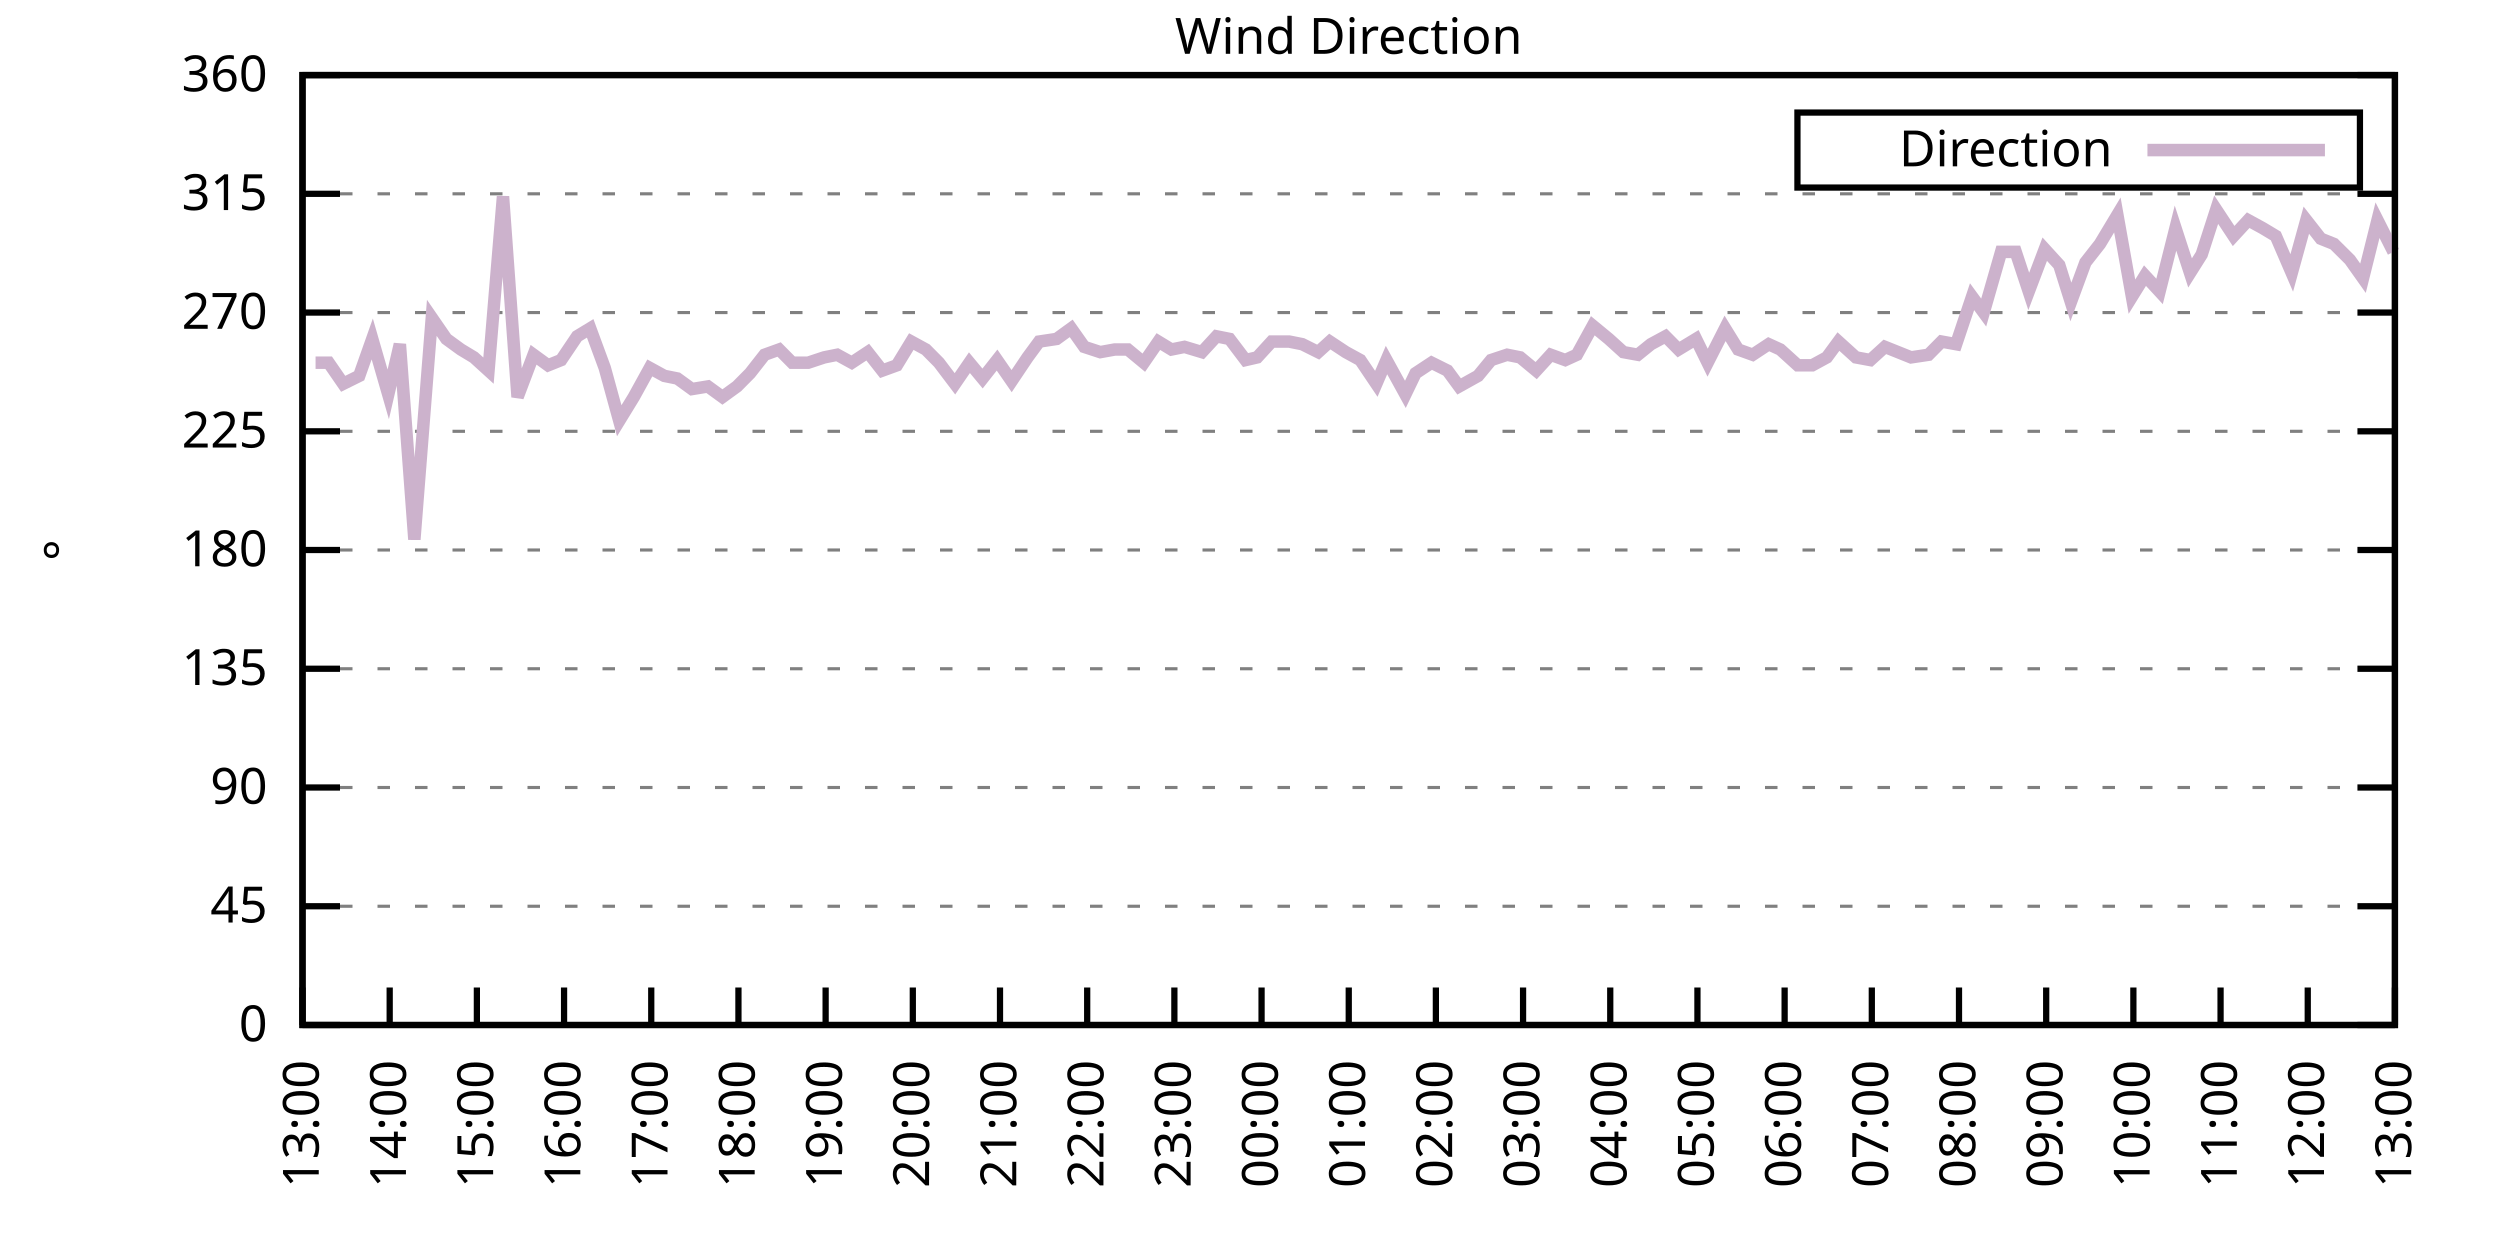
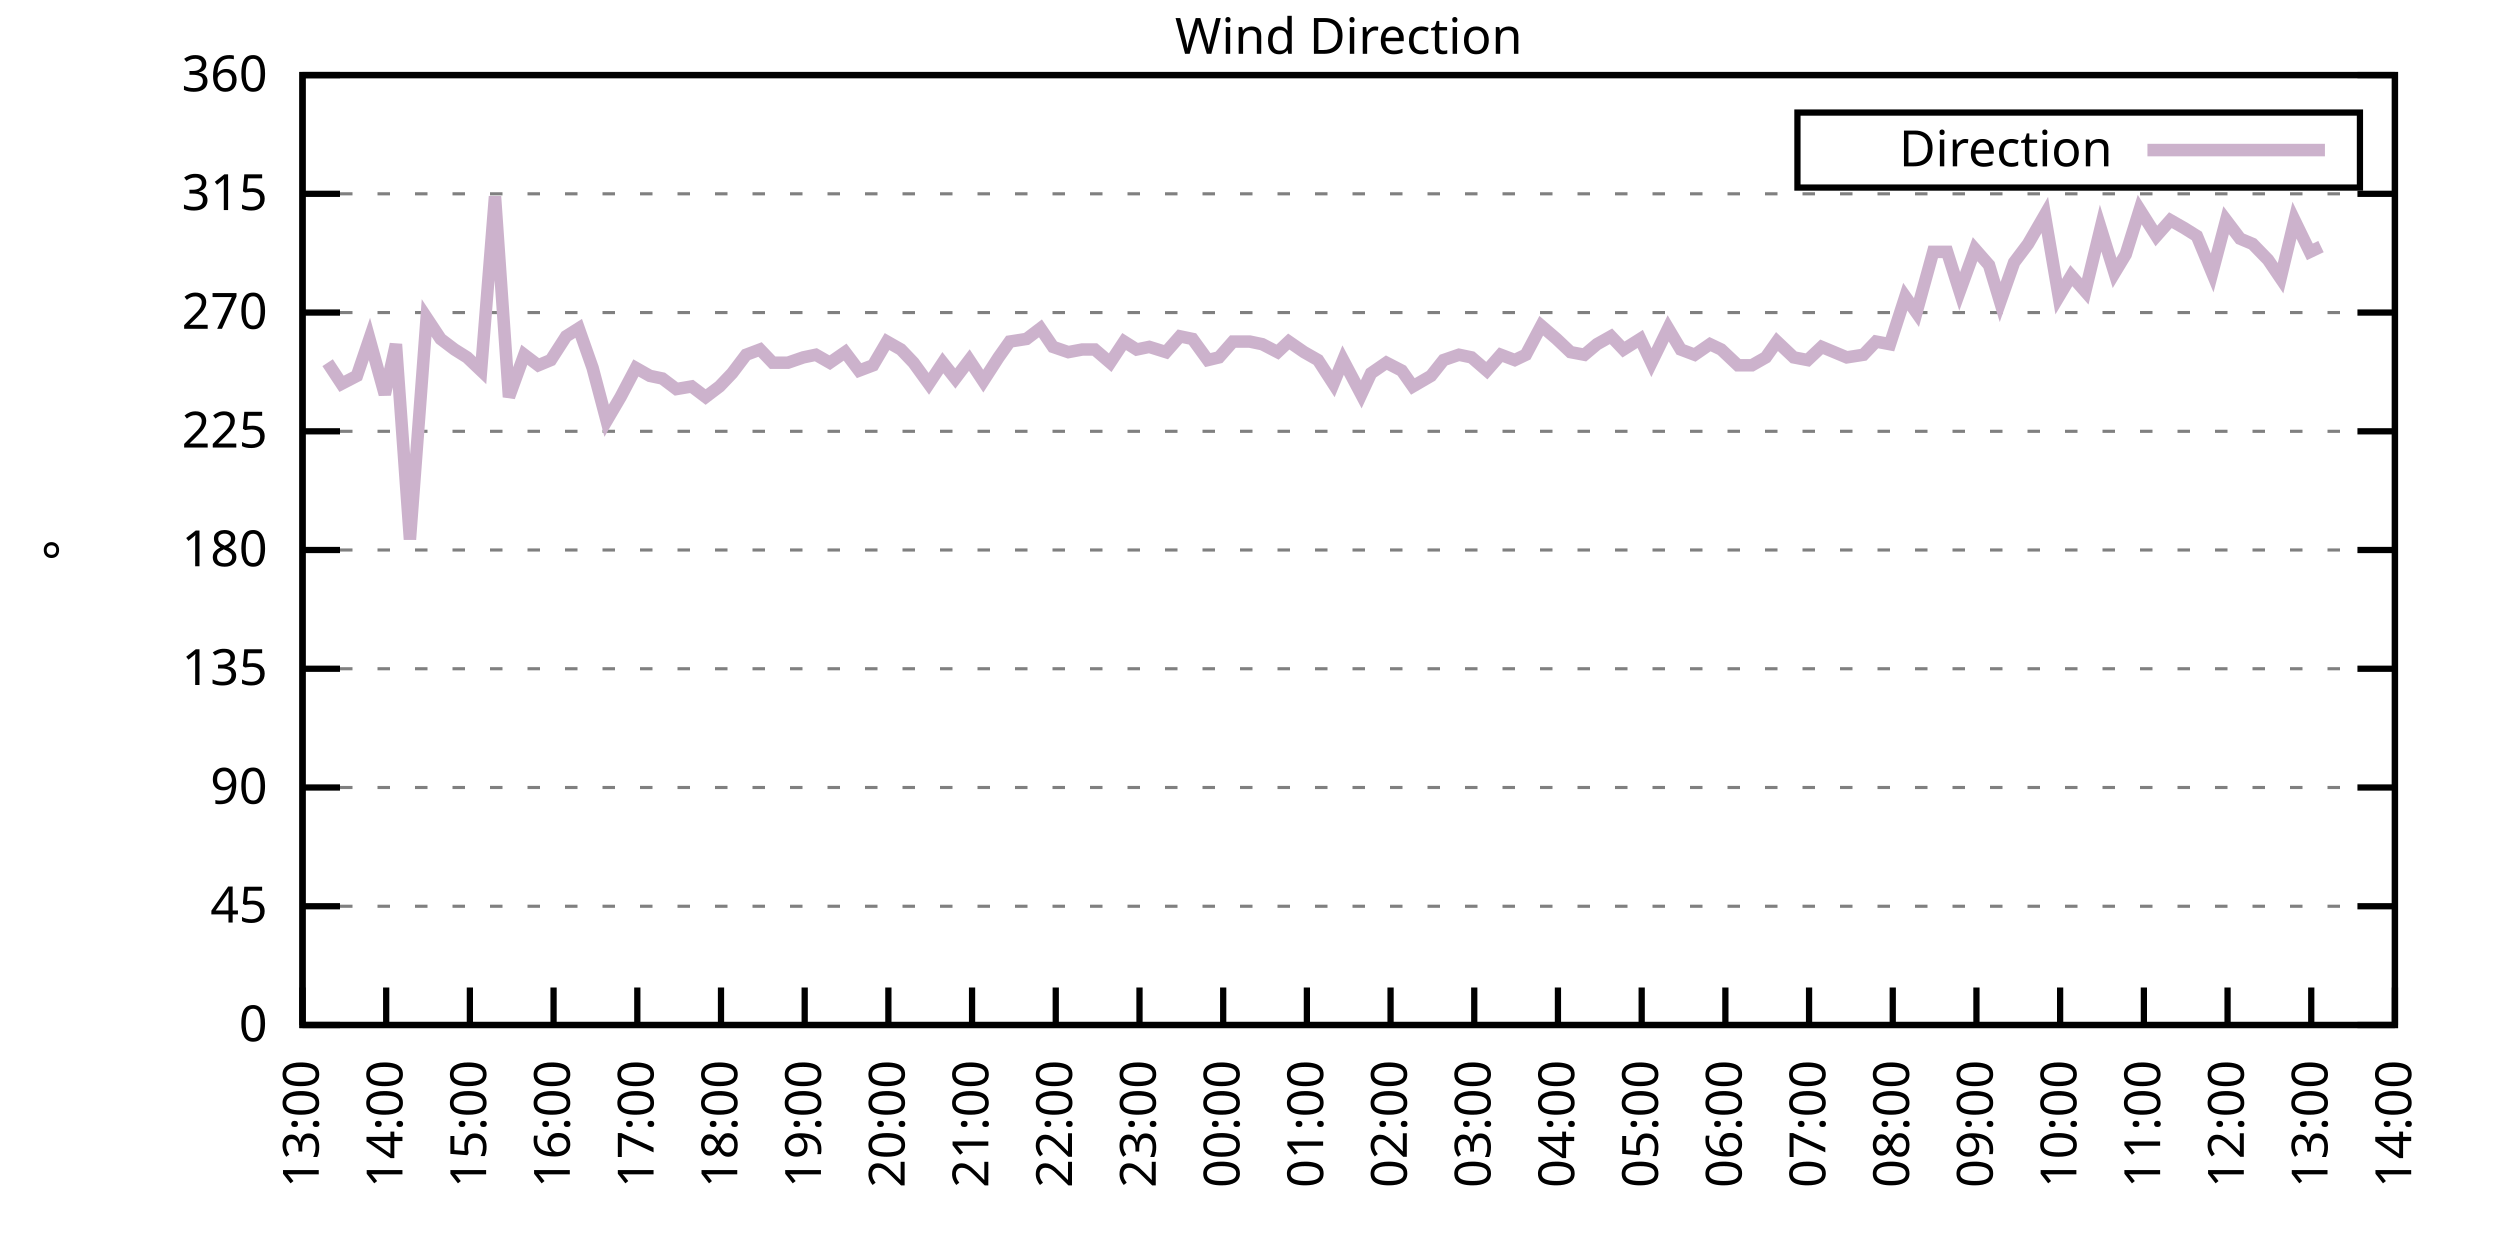
<svg xmlns="http://www.w3.org/2000/svg" xmlns:xlink="http://www.w3.org/1999/xlink" width="400" height="200" viewBox="0 0 400 200">
  <g id="gnuplot_canvas">
    <rect x="0" y="0" width="400" height="200" fill="none" />
    <defs>
      <circle id="gpDot" r="0.5" stroke-width="0.5" stroke="currentColor" />
      <path id="gpPt0" stroke-width="0.333" stroke="currentColor" d="M-1,0 h2 M0,-1 v2" />
      <path id="gpPt1" stroke-width="0.333" stroke="currentColor" d="M-1,-1 L1,1 M1,-1 L-1,1" />
      <path id="gpPt2" stroke-width="0.333" stroke="currentColor" d="M-1,0 L1,0 M0,-1 L0,1 M-1,-1 L1,1 M-1,1 L1,-1" />
      <rect id="gpPt3" stroke-width="0.333" stroke="currentColor" x="-1" y="-1" width="2" height="2" />
      <rect id="gpPt4" stroke-width="0.333" stroke="currentColor" fill="currentColor" x="-1" y="-1" width="2" height="2" />
      <circle id="gpPt5" stroke-width="0.333" stroke="currentColor" cx="0" cy="0" r="1" />
      <use xlink:href="#gpPt5" id="gpPt6" fill="currentColor" stroke="none" />
      <path id="gpPt7" stroke-width="0.333" stroke="currentColor" d="M0,-1.33 L-1.33,0.67 L1.33,0.67 z" />
      <use xlink:href="#gpPt7" id="gpPt8" fill="currentColor" stroke="none" />
      <use xlink:href="#gpPt7" id="gpPt9" stroke="currentColor" transform="rotate(180)" />
      <use xlink:href="#gpPt9" id="gpPt10" fill="currentColor" stroke="none" />
      <use xlink:href="#gpPt3" id="gpPt11" stroke="currentColor" transform="rotate(45)" />
      <use xlink:href="#gpPt11" id="gpPt12" fill="currentColor" stroke="none" />
      <path id="gpPt13" stroke-width="0.333" stroke="currentColor" d="M0,1.330 L1.265,0.411 L0.782,-1.067 L-0.782,-1.076 L-1.265,0.411 z" />
      <use xlink:href="#gpPt13" id="gpPt14" fill="currentColor" stroke="none" />
      <filter id="textbox" filterUnits="objectBoundingBox" x="0" y="0" height="1" width="1">
        <feFlood flood-color="white" flood-opacity="1" result="bgnd" />
        <feComposite in="SourceGraphic" in2="bgnd" operator="atop" />
      </filter>
      <filter id="greybox" filterUnits="objectBoundingBox" x="0" y="0" height="1" width="1">
        <feFlood flood-color="lightgrey" flood-opacity="1" result="grey" />
        <feComposite in="SourceGraphic" in2="grey" operator="atop" />
      </filter>
    </defs>
    <g fill="none" color="white" stroke="currentColor" stroke-width="1.00" stroke-linecap="butt" stroke-linejoin="miter">
</g>
    <g fill="none" color="black" stroke="currentColor" stroke-width="1.00" stroke-linecap="butt" stroke-linejoin="miter">
      <g stroke="none" shape-rendering="crispEdges">
        <polygon fill="rgb(255, 255, 255)" points="48.40,164.00 383.18,164.00 383.18,12.02 48.40,12.02 " />
      </g>
    </g>
    <g fill="none" color="black" stroke="currentColor" stroke-width="1.00" stroke-linecap="butt" stroke-linejoin="miter">
</g>
    <g fill="none" color="black" stroke="black" stroke-width="0.50" stroke-linecap="butt" stroke-linejoin="miter">
</g>
    <g fill="none" color="gray" stroke="currentColor" stroke-width="0.50" stroke-linecap="butt" stroke-linejoin="miter">
      <path stroke="gray" stroke-dasharray="2,4" class="gridline" d="M48.40,164.00 L383.19,164.00  " />
    </g>
    <g fill="none" color="gray" stroke="gray" stroke-width="1.00" stroke-linecap="butt" stroke-linejoin="miter">
</g>
    <g fill="none" color="black" stroke="currentColor" stroke-width="1.00" stroke-linecap="butt" stroke-linejoin="miter">
      <path stroke="black" d="M48.40,164.00 L54.40,164.00 M383.19,164.00 L377.19,164.00  " />
      <g transform="translate(42.80,166.60)" stroke="none" fill="black" font-family="Sans" font-size="8.00" text-anchor="end">
        <text>
          <tspan font-family="Sans"> 0</tspan>
        </text>
      </g>
    </g>
    <g fill="none" color="black" stroke="currentColor" stroke-width="1.00" stroke-linecap="butt" stroke-linejoin="miter">
</g>
    <g fill="none" color="black" stroke="black" stroke-width="0.50" stroke-linecap="butt" stroke-linejoin="miter">
</g>
    <g fill="none" color="gray" stroke="currentColor" stroke-width="0.50" stroke-linecap="butt" stroke-linejoin="miter">
      <path stroke="gray" stroke-dasharray="2,4" class="gridline" d="M48.40,145.00 L383.19,145.00  " />
    </g>
    <g fill="none" color="gray" stroke="gray" stroke-width="1.00" stroke-linecap="butt" stroke-linejoin="miter">
</g>
    <g fill="none" color="black" stroke="currentColor" stroke-width="1.00" stroke-linecap="butt" stroke-linejoin="miter">
      <path stroke="black" d="M48.40,145.00 L54.40,145.00 M383.19,145.00 L377.19,145.00  " />
      <g transform="translate(42.80,147.60)" stroke="none" fill="black" font-family="Sans" font-size="8.00" text-anchor="end">
        <text>
          <tspan font-family="Sans"> 45</tspan>
        </text>
      </g>
    </g>
    <g fill="none" color="black" stroke="currentColor" stroke-width="1.00" stroke-linecap="butt" stroke-linejoin="miter">
</g>
    <g fill="none" color="black" stroke="black" stroke-width="0.50" stroke-linecap="butt" stroke-linejoin="miter">
</g>
    <g fill="none" color="gray" stroke="currentColor" stroke-width="0.50" stroke-linecap="butt" stroke-linejoin="miter">
      <path stroke="gray" stroke-dasharray="2,4" class="gridline" d="M48.40,126.00 L383.19,126.00  " />
    </g>
    <g fill="none" color="gray" stroke="gray" stroke-width="1.00" stroke-linecap="butt" stroke-linejoin="miter">
</g>
    <g fill="none" color="black" stroke="currentColor" stroke-width="1.00" stroke-linecap="butt" stroke-linejoin="miter">
      <path stroke="black" d="M48.40,126.00 L54.40,126.00 M383.19,126.00 L377.19,126.00  " />
      <g transform="translate(42.80,128.60)" stroke="none" fill="black" font-family="Sans" font-size="8.00" text-anchor="end">
        <text>
          <tspan font-family="Sans"> 90</tspan>
        </text>
      </g>
    </g>
    <g fill="none" color="black" stroke="currentColor" stroke-width="1.00" stroke-linecap="butt" stroke-linejoin="miter">
</g>
    <g fill="none" color="black" stroke="black" stroke-width="0.50" stroke-linecap="butt" stroke-linejoin="miter">
</g>
    <g fill="none" color="gray" stroke="currentColor" stroke-width="0.50" stroke-linecap="butt" stroke-linejoin="miter">
      <path stroke="gray" stroke-dasharray="2,4" class="gridline" d="M48.40,107.00 L383.19,107.00  " />
    </g>
    <g fill="none" color="gray" stroke="gray" stroke-width="1.00" stroke-linecap="butt" stroke-linejoin="miter">
</g>
    <g fill="none" color="black" stroke="currentColor" stroke-width="1.00" stroke-linecap="butt" stroke-linejoin="miter">
      <path stroke="black" d="M48.40,107.00 L54.40,107.00 M383.19,107.00 L377.19,107.00  " />
      <g transform="translate(42.80,109.60)" stroke="none" fill="black" font-family="Sans" font-size="8.00" text-anchor="end">
        <text>
          <tspan font-family="Sans"> 135</tspan>
        </text>
      </g>
    </g>
    <g fill="none" color="black" stroke="currentColor" stroke-width="1.00" stroke-linecap="butt" stroke-linejoin="miter">
</g>
    <g fill="none" color="black" stroke="black" stroke-width="0.50" stroke-linecap="butt" stroke-linejoin="miter">
</g>
    <g fill="none" color="gray" stroke="currentColor" stroke-width="0.50" stroke-linecap="butt" stroke-linejoin="miter">
      <path stroke="gray" stroke-dasharray="2,4" class="gridline" d="M48.40,88.00 L383.19,88.00  " />
    </g>
    <g fill="none" color="gray" stroke="gray" stroke-width="1.00" stroke-linecap="butt" stroke-linejoin="miter">
</g>
    <g fill="none" color="black" stroke="currentColor" stroke-width="1.00" stroke-linecap="butt" stroke-linejoin="miter">
      <path stroke="black" d="M48.40,88.00 L54.40,88.00 M383.19,88.00 L377.19,88.00  " />
      <g transform="translate(42.80,90.60)" stroke="none" fill="black" font-family="Sans" font-size="8.00" text-anchor="end">
        <text>
          <tspan font-family="Sans"> 180</tspan>
        </text>
      </g>
    </g>
    <g fill="none" color="black" stroke="currentColor" stroke-width="1.00" stroke-linecap="butt" stroke-linejoin="miter">
</g>
    <g fill="none" color="black" stroke="black" stroke-width="0.50" stroke-linecap="butt" stroke-linejoin="miter">
</g>
    <g fill="none" color="gray" stroke="currentColor" stroke-width="0.50" stroke-linecap="butt" stroke-linejoin="miter">
      <path stroke="gray" stroke-dasharray="2,4" class="gridline" d="M48.40,69.01 L383.19,69.01  " />
    </g>
    <g fill="none" color="gray" stroke="gray" stroke-width="1.00" stroke-linecap="butt" stroke-linejoin="miter">
</g>
    <g fill="none" color="black" stroke="currentColor" stroke-width="1.00" stroke-linecap="butt" stroke-linejoin="miter">
      <path stroke="black" d="M48.40,69.01 L54.40,69.01 M383.19,69.01 L377.19,69.01  " />
      <g transform="translate(42.80,71.61)" stroke="none" fill="black" font-family="Sans" font-size="8.00" text-anchor="end">
        <text>
          <tspan font-family="Sans"> 225</tspan>
        </text>
      </g>
    </g>
    <g fill="none" color="black" stroke="currentColor" stroke-width="1.00" stroke-linecap="butt" stroke-linejoin="miter">
</g>
    <g fill="none" color="black" stroke="black" stroke-width="0.50" stroke-linecap="butt" stroke-linejoin="miter">
</g>
    <g fill="none" color="gray" stroke="currentColor" stroke-width="0.50" stroke-linecap="butt" stroke-linejoin="miter">
      <path stroke="gray" stroke-dasharray="2,4" class="gridline" d="M48.40,50.01 L383.19,50.01  " />
    </g>
    <g fill="none" color="gray" stroke="gray" stroke-width="1.00" stroke-linecap="butt" stroke-linejoin="miter">
</g>
    <g fill="none" color="black" stroke="currentColor" stroke-width="1.00" stroke-linecap="butt" stroke-linejoin="miter">
      <path stroke="black" d="M48.40,50.01 L54.40,50.01 M383.19,50.01 L377.19,50.01  " />
      <g transform="translate(42.80,52.61)" stroke="none" fill="black" font-family="Sans" font-size="8.00" text-anchor="end">
        <text>
          <tspan font-family="Sans"> 270</tspan>
        </text>
      </g>
    </g>
    <g fill="none" color="black" stroke="currentColor" stroke-width="1.00" stroke-linecap="butt" stroke-linejoin="miter">
</g>
    <g fill="none" color="black" stroke="black" stroke-width="0.50" stroke-linecap="butt" stroke-linejoin="miter">
</g>
    <g fill="none" color="gray" stroke="currentColor" stroke-width="0.50" stroke-linecap="butt" stroke-linejoin="miter">
      <path stroke="gray" stroke-dasharray="2,4" class="gridline" d="M48.40,31.01 L383.19,31.01  " />
    </g>
    <g fill="none" color="gray" stroke="gray" stroke-width="1.00" stroke-linecap="butt" stroke-linejoin="miter">
</g>
    <g fill="none" color="black" stroke="currentColor" stroke-width="1.00" stroke-linecap="butt" stroke-linejoin="miter">
      <path stroke="black" d="M48.40,31.01 L54.40,31.01 M383.19,31.01 L377.19,31.01  " />
      <g transform="translate(42.80,33.61)" stroke="none" fill="black" font-family="Sans" font-size="8.00" text-anchor="end">
        <text>
          <tspan font-family="Sans"> 315</tspan>
        </text>
      </g>
    </g>
    <g fill="none" color="black" stroke="currentColor" stroke-width="1.00" stroke-linecap="butt" stroke-linejoin="miter">
</g>
    <g fill="none" color="black" stroke="black" stroke-width="0.50" stroke-linecap="butt" stroke-linejoin="miter">
</g>
    <g fill="none" color="gray" stroke="currentColor" stroke-width="0.50" stroke-linecap="butt" stroke-linejoin="miter">
      <path stroke="gray" stroke-dasharray="2,4" class="gridline" d="M48.40,12.01 L383.19,12.01  " />
    </g>
    <g fill="none" color="gray" stroke="gray" stroke-width="1.00" stroke-linecap="butt" stroke-linejoin="miter">
</g>
    <g fill="none" color="black" stroke="currentColor" stroke-width="1.00" stroke-linecap="butt" stroke-linejoin="miter">
      <path stroke="black" d="M48.40,12.01 L54.40,12.01 M383.19,12.01 L377.19,12.01  " />
      <g transform="translate(42.80,14.61)" stroke="none" fill="black" font-family="Sans" font-size="8.00" text-anchor="end">
        <text>
          <tspan font-family="Sans"> 360</tspan>
        </text>
      </g>
    </g>
    <g fill="none" color="black" stroke="currentColor" stroke-width="1.00" stroke-linecap="butt" stroke-linejoin="miter">
      <path stroke="black" d="M48.40,164.00 L48.40,158.00  " />
      <g transform="translate(51.00,169.60) rotate(270.00)" stroke="none" fill="black" font-family="Sans" font-size="8.00" text-anchor="end">
        <text>
          <tspan font-family="Sans">13:00</tspan>
        </text>
      </g>
    </g>
    <g fill="none" color="black" stroke="currentColor" stroke-width="1.00" stroke-linecap="butt" stroke-linejoin="miter">
-       <path stroke="black" d="M62.35,164.00 L62.35,158.00  " />
-       <g transform="translate(64.95,169.60) rotate(270.00)" stroke="none" fill="black" font-family="Sans" font-size="8.00" text-anchor="end">
+       <path stroke="black" d="M61.79,164.00 L61.79,158.00  " />
+       <g transform="translate(64.39,169.60) rotate(270.00)" stroke="none" fill="black" font-family="Sans" font-size="8.00" text-anchor="end">
        <text>
          <tspan font-family="Sans">14:00</tspan>
        </text>
      </g>
    </g>
    <g fill="none" color="black" stroke="currentColor" stroke-width="1.00" stroke-linecap="butt" stroke-linejoin="miter">
-       <path stroke="black" d="M76.30,164.00 L76.30,158.00  " />
-       <g transform="translate(78.90,169.60) rotate(270.00)" stroke="none" fill="black" font-family="Sans" font-size="8.00" text-anchor="end">
+       <path stroke="black" d="M75.18,164.00 L75.18,158.00  " />
+       <g transform="translate(77.78,169.60) rotate(270.00)" stroke="none" fill="black" font-family="Sans" font-size="8.00" text-anchor="end">
        <text>
          <tspan font-family="Sans">15:00</tspan>
        </text>
      </g>
    </g>
    <g fill="none" color="black" stroke="currentColor" stroke-width="1.00" stroke-linecap="butt" stroke-linejoin="miter">
-       <path stroke="black" d="M90.25,164.00 L90.25,158.00  " />
-       <g transform="translate(92.85,169.60) rotate(270.00)" stroke="none" fill="black" font-family="Sans" font-size="8.00" text-anchor="end">
+       <path stroke="black" d="M88.57,164.00 L88.57,158.00  " />
+       <g transform="translate(91.17,169.60) rotate(270.00)" stroke="none" fill="black" font-family="Sans" font-size="8.00" text-anchor="end">
        <text>
          <tspan font-family="Sans">16:00</tspan>
        </text>
      </g>
    </g>
    <g fill="none" color="black" stroke="currentColor" stroke-width="1.00" stroke-linecap="butt" stroke-linejoin="miter">
-       <path stroke="black" d="M104.20,164.00 L104.20,158.00  " />
-       <g transform="translate(106.80,169.60) rotate(270.00)" stroke="none" fill="black" font-family="Sans" font-size="8.00" text-anchor="end">
+       <path stroke="black" d="M101.97,164.00 L101.97,158.00  " />
+       <g transform="translate(104.57,169.60) rotate(270.00)" stroke="none" fill="black" font-family="Sans" font-size="8.00" text-anchor="end">
        <text>
          <tspan font-family="Sans">17:00</tspan>
        </text>
      </g>
    </g>
    <g fill="none" color="black" stroke="currentColor" stroke-width="1.00" stroke-linecap="butt" stroke-linejoin="miter">
-       <path stroke="black" d="M118.15,164.00 L118.15,158.00  " />
-       <g transform="translate(120.75,169.60) rotate(270.00)" stroke="none" fill="black" font-family="Sans" font-size="8.00" text-anchor="end">
+       <path stroke="black" d="M115.36,164.00 L115.36,158.00  " />
+       <g transform="translate(117.96,169.60) rotate(270.00)" stroke="none" fill="black" font-family="Sans" font-size="8.00" text-anchor="end">
        <text>
          <tspan font-family="Sans">18:00</tspan>
        </text>
      </g>
    </g>
    <g fill="none" color="black" stroke="currentColor" stroke-width="1.00" stroke-linecap="butt" stroke-linejoin="miter">
-       <path stroke="black" d="M132.10,164.00 L132.10,158.00  " />
-       <g transform="translate(134.70,169.60) rotate(270.00)" stroke="none" fill="black" font-family="Sans" font-size="8.00" text-anchor="end">
+       <path stroke="black" d="M128.75,164.00 L128.75,158.00  " />
+       <g transform="translate(131.35,169.60) rotate(270.00)" stroke="none" fill="black" font-family="Sans" font-size="8.00" text-anchor="end">
        <text>
          <tspan font-family="Sans">19:00</tspan>
        </text>
      </g>
    </g>
    <g fill="none" color="black" stroke="currentColor" stroke-width="1.00" stroke-linecap="butt" stroke-linejoin="miter">
-       <path stroke="black" d="M146.05,164.00 L146.05,158.00  " />
-       <g transform="translate(148.65,169.60) rotate(270.00)" stroke="none" fill="black" font-family="Sans" font-size="8.00" text-anchor="end">
+       <path stroke="black" d="M142.14,164.00 L142.14,158.00  " />
+       <g transform="translate(144.74,169.60) rotate(270.00)" stroke="none" fill="black" font-family="Sans" font-size="8.00" text-anchor="end">
        <text>
          <tspan font-family="Sans">20:00</tspan>
        </text>
      </g>
    </g>
    <g fill="none" color="black" stroke="currentColor" stroke-width="1.00" stroke-linecap="butt" stroke-linejoin="miter">
-       <path stroke="black" d="M160.00,164.00 L160.00,158.00  " />
-       <g transform="translate(162.60,169.60) rotate(270.00)" stroke="none" fill="black" font-family="Sans" font-size="8.00" text-anchor="end">
+       <path stroke="black" d="M155.53,164.00 L155.53,158.00  " />
+       <g transform="translate(158.13,169.60) rotate(270.00)" stroke="none" fill="black" font-family="Sans" font-size="8.00" text-anchor="end">
        <text>
          <tspan font-family="Sans">21:00</tspan>
        </text>
      </g>
    </g>
    <g fill="none" color="black" stroke="currentColor" stroke-width="1.00" stroke-linecap="butt" stroke-linejoin="miter">
-       <path stroke="black" d="M173.95,164.00 L173.95,158.00  " />
-       <g transform="translate(176.55,169.60) rotate(270.00)" stroke="none" fill="black" font-family="Sans" font-size="8.00" text-anchor="end">
+       <path stroke="black" d="M168.92,164.00 L168.92,158.00  " />
+       <g transform="translate(171.52,169.60) rotate(270.00)" stroke="none" fill="black" font-family="Sans" font-size="8.00" text-anchor="end">
        <text>
          <tspan font-family="Sans">22:00</tspan>
        </text>
      </g>
    </g>
    <g fill="none" color="black" stroke="currentColor" stroke-width="1.00" stroke-linecap="butt" stroke-linejoin="miter">
-       <path stroke="black" d="M187.90,164.00 L187.90,158.00  " />
-       <g transform="translate(190.50,169.60) rotate(270.00)" stroke="none" fill="black" font-family="Sans" font-size="8.00" text-anchor="end">
+       <path stroke="black" d="M182.32,164.00 L182.32,158.00  " />
+       <g transform="translate(184.92,169.60) rotate(270.00)" stroke="none" fill="black" font-family="Sans" font-size="8.00" text-anchor="end">
        <text>
          <tspan font-family="Sans">23:00</tspan>
        </text>
      </g>
    </g>
    <g fill="none" color="black" stroke="currentColor" stroke-width="1.00" stroke-linecap="butt" stroke-linejoin="miter">
-       <path stroke="black" d="M201.85,164.00 L201.85,158.00  " />
-       <g transform="translate(204.45,169.60) rotate(270.00)" stroke="none" fill="black" font-family="Sans" font-size="8.00" text-anchor="end">
+       <path stroke="black" d="M195.71,164.00 L195.71,158.00  " />
+       <g transform="translate(198.31,169.60) rotate(270.00)" stroke="none" fill="black" font-family="Sans" font-size="8.00" text-anchor="end">
        <text>
          <tspan font-family="Sans">00:00</tspan>
        </text>
      </g>
    </g>
    <g fill="none" color="black" stroke="currentColor" stroke-width="1.00" stroke-linecap="butt" stroke-linejoin="miter">
-       <path stroke="black" d="M215.80,164.00 L215.80,158.00  " />
-       <g transform="translate(218.40,169.60) rotate(270.00)" stroke="none" fill="black" font-family="Sans" font-size="8.00" text-anchor="end">
+       <path stroke="black" d="M209.10,164.00 L209.10,158.00  " />
+       <g transform="translate(211.70,169.60) rotate(270.00)" stroke="none" fill="black" font-family="Sans" font-size="8.00" text-anchor="end">
        <text>
          <tspan font-family="Sans">01:00</tspan>
        </text>
      </g>
    </g>
    <g fill="none" color="black" stroke="currentColor" stroke-width="1.00" stroke-linecap="butt" stroke-linejoin="miter">
-       <path stroke="black" d="M229.74,164.00 L229.74,158.00  " />
-       <g transform="translate(232.34,169.60) rotate(270.00)" stroke="none" fill="black" font-family="Sans" font-size="8.00" text-anchor="end">
+       <path stroke="black" d="M222.49,164.00 L222.49,158.00  " />
+       <g transform="translate(225.09,169.60) rotate(270.00)" stroke="none" fill="black" font-family="Sans" font-size="8.00" text-anchor="end">
        <text>
          <tspan font-family="Sans">02:00</tspan>
        </text>
      </g>
    </g>
    <g fill="none" color="black" stroke="currentColor" stroke-width="1.00" stroke-linecap="butt" stroke-linejoin="miter">
-       <path stroke="black" d="M243.69,164.00 L243.69,158.00  " />
-       <g transform="translate(246.29,169.60) rotate(270.00)" stroke="none" fill="black" font-family="Sans" font-size="8.00" text-anchor="end">
+       <path stroke="black" d="M235.88,164.00 L235.88,158.00  " />
+       <g transform="translate(238.48,169.60) rotate(270.00)" stroke="none" fill="black" font-family="Sans" font-size="8.00" text-anchor="end">
        <text>
          <tspan font-family="Sans">03:00</tspan>
        </text>
      </g>
    </g>
    <g fill="none" color="black" stroke="currentColor" stroke-width="1.00" stroke-linecap="butt" stroke-linejoin="miter">
-       <path stroke="black" d="M257.64,164.00 L257.64,158.00  " />
-       <g transform="translate(260.24,169.60) rotate(270.00)" stroke="none" fill="black" font-family="Sans" font-size="8.00" text-anchor="end">
+       <path stroke="black" d="M249.27,164.00 L249.27,158.00  " />
+       <g transform="translate(251.87,169.60) rotate(270.00)" stroke="none" fill="black" font-family="Sans" font-size="8.00" text-anchor="end">
        <text>
          <tspan font-family="Sans">04:00</tspan>
        </text>
      </g>
    </g>
    <g fill="none" color="black" stroke="currentColor" stroke-width="1.00" stroke-linecap="butt" stroke-linejoin="miter">
-       <path stroke="black" d="M271.59,164.00 L271.59,158.00  " />
-       <g transform="translate(274.19,169.60) rotate(270.00)" stroke="none" fill="black" font-family="Sans" font-size="8.00" text-anchor="end">
+       <path stroke="black" d="M262.67,164.00 L262.67,158.00  " />
+       <g transform="translate(265.27,169.60) rotate(270.00)" stroke="none" fill="black" font-family="Sans" font-size="8.00" text-anchor="end">
        <text>
          <tspan font-family="Sans">05:00</tspan>
        </text>
      </g>
    </g>
    <g fill="none" color="black" stroke="currentColor" stroke-width="1.00" stroke-linecap="butt" stroke-linejoin="miter">
-       <path stroke="black" d="M285.54,164.00 L285.54,158.00  " />
-       <g transform="translate(288.14,169.60) rotate(270.00)" stroke="none" fill="black" font-family="Sans" font-size="8.00" text-anchor="end">
+       <path stroke="black" d="M276.06,164.00 L276.06,158.00  " />
+       <g transform="translate(278.66,169.60) rotate(270.00)" stroke="none" fill="black" font-family="Sans" font-size="8.00" text-anchor="end">
        <text>
          <tspan font-family="Sans">06:00</tspan>
        </text>
      </g>
    </g>
    <g fill="none" color="black" stroke="currentColor" stroke-width="1.00" stroke-linecap="butt" stroke-linejoin="miter">
-       <path stroke="black" d="M299.49,164.00 L299.49,158.00  " />
-       <g transform="translate(302.09,169.60) rotate(270.00)" stroke="none" fill="black" font-family="Sans" font-size="8.00" text-anchor="end">
+       <path stroke="black" d="M289.45,164.00 L289.45,158.00  " />
+       <g transform="translate(292.05,169.60) rotate(270.00)" stroke="none" fill="black" font-family="Sans" font-size="8.00" text-anchor="end">
        <text>
          <tspan font-family="Sans">07:00</tspan>
        </text>
      </g>
    </g>
    <g fill="none" color="black" stroke="currentColor" stroke-width="1.00" stroke-linecap="butt" stroke-linejoin="miter">
-       <path stroke="black" d="M313.44,164.00 L313.44,158.00  " />
-       <g transform="translate(316.04,169.60) rotate(270.00)" stroke="none" fill="black" font-family="Sans" font-size="8.00" text-anchor="end">
+       <path stroke="black" d="M302.84,164.00 L302.84,158.00  " />
+       <g transform="translate(305.44,169.60) rotate(270.00)" stroke="none" fill="black" font-family="Sans" font-size="8.00" text-anchor="end">
        <text>
          <tspan font-family="Sans">08:00</tspan>
        </text>
      </g>
    </g>
    <g fill="none" color="black" stroke="currentColor" stroke-width="1.00" stroke-linecap="butt" stroke-linejoin="miter">
-       <path stroke="black" d="M327.39,164.00 L327.39,158.00  " />
-       <g transform="translate(329.99,169.60) rotate(270.00)" stroke="none" fill="black" font-family="Sans" font-size="8.00" text-anchor="end">
+       <path stroke="black" d="M316.23,164.00 L316.23,158.00  " />
+       <g transform="translate(318.83,169.60) rotate(270.00)" stroke="none" fill="black" font-family="Sans" font-size="8.00" text-anchor="end">
        <text>
          <tspan font-family="Sans">09:00</tspan>
        </text>
      </g>
    </g>
    <g fill="none" color="black" stroke="currentColor" stroke-width="1.00" stroke-linecap="butt" stroke-linejoin="miter">
-       <path stroke="black" d="M341.34,164.00 L341.34,158.00  " />
-       <g transform="translate(343.94,169.60) rotate(270.00)" stroke="none" fill="black" font-family="Sans" font-size="8.00" text-anchor="end">
+       <path stroke="black" d="M329.62,164.00 L329.62,158.00  " />
+       <g transform="translate(332.22,169.60) rotate(270.00)" stroke="none" fill="black" font-family="Sans" font-size="8.00" text-anchor="end">
        <text>
          <tspan font-family="Sans">10:00</tspan>
        </text>
      </g>
    </g>
    <g fill="none" color="black" stroke="currentColor" stroke-width="1.00" stroke-linecap="butt" stroke-linejoin="miter">
-       <path stroke="black" d="M355.29,164.00 L355.29,158.00  " />
-       <g transform="translate(357.89,169.60) rotate(270.00)" stroke="none" fill="black" font-family="Sans" font-size="8.00" text-anchor="end">
+       <path stroke="black" d="M343.02,164.00 L343.02,158.00  " />
+       <g transform="translate(345.62,169.60) rotate(270.00)" stroke="none" fill="black" font-family="Sans" font-size="8.00" text-anchor="end">
        <text>
          <tspan font-family="Sans">11:00</tspan>
        </text>
      </g>
    </g>
    <g fill="none" color="black" stroke="currentColor" stroke-width="1.00" stroke-linecap="butt" stroke-linejoin="miter">
-       <path stroke="black" d="M369.24,164.00 L369.24,158.00  " />
-       <g transform="translate(371.84,169.60) rotate(270.00)" stroke="none" fill="black" font-family="Sans" font-size="8.00" text-anchor="end">
+       <path stroke="black" d="M356.41,164.00 L356.41,158.00  " />
+       <g transform="translate(359.01,169.60) rotate(270.00)" stroke="none" fill="black" font-family="Sans" font-size="8.00" text-anchor="end">
        <text>
          <tspan font-family="Sans">12:00</tspan>
+         </text>
+       </g>
+     </g>
+     <g fill="none" color="black" stroke="currentColor" stroke-width="1.00" stroke-linecap="butt" stroke-linejoin="miter">
+       <path stroke="black" d="M369.80,164.00 L369.80,158.00  " />
+       <g transform="translate(372.40,169.60) rotate(270.00)" stroke="none" fill="black" font-family="Sans" font-size="8.00" text-anchor="end">
+         <text>
+           <tspan font-family="Sans">13:00</tspan>
        </text>
      </g>
    </g>
    <g fill="none" color="black" stroke="currentColor" stroke-width="1.00" stroke-linecap="butt" stroke-linejoin="miter">
      <path stroke="black" d="M383.19,164.00 L383.19,158.00  " />
      <g transform="translate(385.79,169.60) rotate(270.00)" stroke="none" fill="black" font-family="Sans" font-size="8.00" text-anchor="end">
        <text>
-           <tspan font-family="Sans">13:00</tspan>
+           <tspan font-family="Sans">14:00</tspan>
        </text>
      </g>
    </g>
    <g fill="none" color="black" stroke="currentColor" stroke-width="1.00" stroke-linecap="butt" stroke-linejoin="miter">
</g>
    <g fill="none" color="black" stroke="currentColor" stroke-width="1.00" stroke-linecap="butt" stroke-linejoin="miter">
      <path stroke="black" d="M48.40,12.01 L48.40,164.00 L383.19,164.00 L383.19,12.01 L48.40,12.01 Z  " />
    </g>
    <g fill="none" color="black" stroke="currentColor" stroke-width="1.00" stroke-linecap="butt" stroke-linejoin="miter">
</g>
    <g fill="none" color="black" stroke="currentColor" stroke-width="1.00" stroke-linecap="butt" stroke-linejoin="miter">
      <path stroke="black" d="M287.59,30.01 L287.59,18.01 L377.59,18.01 L377.59,30.01 L287.59,30.01 Z  " />
    </g>
    <g id="Wind_direction_plot_1">
      <g fill="none" color="white" stroke="black" stroke-width="2.00" stroke-linecap="butt" stroke-linejoin="miter">
</g>
      <g fill="none" color="black" stroke="currentColor" stroke-width="2.00" stroke-linecap="butt" stroke-linejoin="miter">
        <g transform="translate(337.99,26.61)" stroke="none" fill="black" font-family="Sans" font-size="8.00" text-anchor="end">
          <text>
            <tspan font-family="Sans">Direction</tspan>
          </text>
        </g>
      </g>
      <g fill="none" color="black" stroke="currentColor" stroke-width="2.00" stroke-linecap="butt" stroke-linejoin="miter">
-         <path stroke="rgb(204, 178, 204)" d="M343.59,24.01 L371.99,24.01 M50.49,58.03 L52.58,58.03 L54.91,61.41 L57.47,60.14 L59.56,54.23 L62.12,63.10   L63.98,55.07 L66.30,86.32 L69.09,50.85 L71.42,54.23 L73.74,55.92 L75.83,57.18 L78.16,59.30 L80.48,31.43   L82.81,63.52 L85.37,56.76 L87.69,58.45 L89.78,57.61 L92.34,53.81 L94.43,52.54 L96.76,58.87 L99.08,67.32   L101.41,63.52 L103.97,58.87 L106.29,60.14 L108.38,60.56 L110.71,62.25 L113.27,61.83 L115.59,63.52 L117.92,61.83   L120.01,59.72 L122.33,56.76 L124.66,55.92 L126.75,58.03 L129.31,58.03 L131.87,57.18 L133.96,56.76 L136.28,58.03   L138.84,56.34 L141.16,59.30 L143.49,58.45 L145.81,54.65 L148.14,55.92 L150.23,58.03 L152.79,61.41 L155.11,58.03   L157.21,60.56 L159.53,57.61 L161.86,60.98 L164.41,57.18 L166.27,54.65 L169.06,54.23 L171.39,52.54 L173.48,55.50   L176.04,56.34 L178.36,55.92 L180.46,55.92 L183.01,58.03 L185.34,54.65 L187.43,55.92 L189.52,55.50 L192.31,56.34   L194.64,53.81 L196.73,54.23 L199.29,57.61 L201.15,57.18 L203.47,54.65 L206.26,54.65 L208.36,55.07 L210.91,56.34   L212.77,54.65 L215.33,56.34 L217.65,57.61 L220.21,61.41 L221.84,57.61 L224.86,63.10 L226.49,59.72 L229.05,58.03   L231.60,59.30 L233.46,61.83 L236.49,60.14 L238.58,57.61 L241.14,56.76 L243.23,57.18 L245.79,59.30 L248.11,56.76   L250.44,57.61 L252.30,56.76 L254.85,52.12 L257.41,54.23 L259.74,56.34 L262.06,56.76 L264.15,55.07 L266.48,53.81   L268.57,55.92 L271.36,54.23 L273.22,58.03 L276.01,52.54 L278.10,55.92 L280.43,56.76 L282.99,55.07 L284.85,55.92   L287.64,58.45 L289.96,58.45 L292.29,57.18 L294.15,54.65 L296.94,57.18 L299.26,57.61 L301.58,55.50 L303.68,56.34   L305.77,57.18 L308.56,56.76 L310.65,54.65 L312.98,55.07 L315.53,47.47 L317.39,50.01 L320.18,40.30 L322.51,40.30   L324.60,46.63 L327.16,39.87 L329.48,42.41 L331.34,48.32 L333.67,41.99 L335.99,39.03 L338.78,34.39 L341.11,47.47   L343.20,44.10 L345.53,46.63 L348.08,36.50 L350.41,43.67 L352.27,40.72 L354.59,33.54 L357.38,37.76 L359.71,35.23   L362.03,36.50 L364.13,37.76 L366.68,43.67 L369.01,35.23 L371.33,38.19 L373.43,39.03 L375.98,41.56 L378.08,44.52   L380.40,35.23 L382.96,40.30  " />
+         <path stroke="rgb(204, 178, 204)" d="M343.59,24.01 L371.99,24.01 M52.42,58.03 L54.65,61.41 L57.10,60.14 L59.11,54.23 L61.57,63.10 L63.35,55.07   L65.59,86.32 L68.26,50.85 L70.50,54.23 L72.73,55.92 L74.74,57.18 L76.97,59.30 L79.20,31.43 L81.43,63.52   L83.89,56.76 L86.12,58.45 L88.13,57.61 L90.58,53.81 L92.59,52.54 L94.82,58.87 L97.06,67.32 L99.29,63.52   L101.74,58.87 L103.98,60.14 L105.98,60.56 L108.22,62.25 L110.67,61.83 L112.90,63.52 L115.13,61.83 L117.14,59.72   L119.38,56.76 L121.61,55.92 L123.62,58.03 L126.07,58.03 L128.53,57.18 L130.54,56.76 L132.77,58.03 L135.22,56.34   L137.45,59.30 L139.69,58.45 L141.92,54.65 L144.15,55.92 L146.16,58.03 L148.61,61.41 L150.85,58.03 L152.85,60.56   L155.09,57.61 L157.32,60.98 L159.77,57.18 L161.56,54.65 L164.24,54.23 L166.47,52.54 L168.48,55.50 L170.93,56.34   L173.17,55.92 L175.17,55.92 L177.63,58.03 L179.86,54.65 L181.87,55.92 L183.88,55.50 L186.56,56.34 L188.79,53.81   L190.80,54.23 L193.25,57.61 L195.04,57.18 L197.27,54.65 L199.95,54.65 L201.96,55.07 L204.41,56.34 L206.20,54.65   L208.65,56.34 L210.88,57.61 L213.34,61.41 L214.90,57.61 L217.80,63.10 L219.37,59.72 L221.82,58.03 L224.28,59.30   L226.06,61.83 L228.96,60.14 L230.97,57.61 L233.43,56.76 L235.44,57.18 L237.89,59.30 L240.12,56.76 L242.36,57.61   L244.14,56.76 L246.60,52.12 L249.05,54.23 L251.28,56.34 L253.51,56.76 L255.52,55.07 L257.76,53.81 L259.76,55.92   L262.44,54.23 L264.23,58.03 L266.91,52.54 L268.92,55.92 L271.15,56.76 L273.60,55.07 L275.39,55.92 L278.07,58.45   L280.30,58.45 L282.53,57.18 L284.32,54.65 L286.99,57.18 L289.23,57.61 L291.46,55.50 L293.47,56.34 L295.48,57.18   L298.15,56.76 L300.16,54.65 L302.39,55.07 L304.85,47.47 L306.63,50.01 L309.31,40.30 L311.54,40.30 L313.55,46.63   L316.01,39.87 L318.24,42.41 L320.03,48.32 L322.26,41.99 L324.49,39.03 L327.17,34.39 L329.40,47.47 L331.41,44.10   L333.64,46.63 L336.10,36.50 L338.33,43.67 L340.11,40.72 L342.35,33.54 L345.02,37.76 L347.26,35.23 L349.49,36.50   L351.50,37.76 L353.95,43.67 L356.18,35.23 L358.42,38.19 L360.42,39.03 L362.88,41.56 L364.89,44.52 L367.12,35.23   L369.58,40.30 L371.36,39.45  " />
      </g>
    </g>
    <g fill="none" color="black" stroke="currentColor" stroke-width="2.00" stroke-linecap="butt" stroke-linejoin="miter">
</g>
    <g fill="none" color="black" stroke="black" stroke-width="1.00" stroke-linecap="butt" stroke-linejoin="miter">
</g>
    <g fill="none" color="black" stroke="currentColor" stroke-width="1.00" stroke-linecap="butt" stroke-linejoin="miter">
      <path stroke="black" d="M48.40,12.01 L48.40,164.00 L383.19,164.00 L383.19,12.01 L48.40,12.01 Z  " />
      <g transform="translate(12.80,88.01) rotate(270.00)" stroke="none" fill="black" font-family="Sans" font-size="8.00" text-anchor="middle">
        <text>
          <tspan font-family="Sans">°</tspan>
        </text>
      </g>
    </g>
    <g fill="none" color="black" stroke="currentColor" stroke-width="1.00" stroke-linecap="butt" stroke-linejoin="miter">
</g>
    <g fill="none" color="black" stroke="currentColor" stroke-width="1.00" stroke-linecap="butt" stroke-linejoin="miter">
      <g transform="translate(215.79,8.61)" stroke="none" fill="black" font-family="Sans" font-size="8.00" text-anchor="middle">
        <text>
          <tspan font-family="Sans">Wind Direction</tspan>
        </text>
      </g>
    </g>
    <g fill="none" color="black" stroke="currentColor" stroke-width="1.00" stroke-linecap="butt" stroke-linejoin="miter">
</g>
  </g>
</svg>
